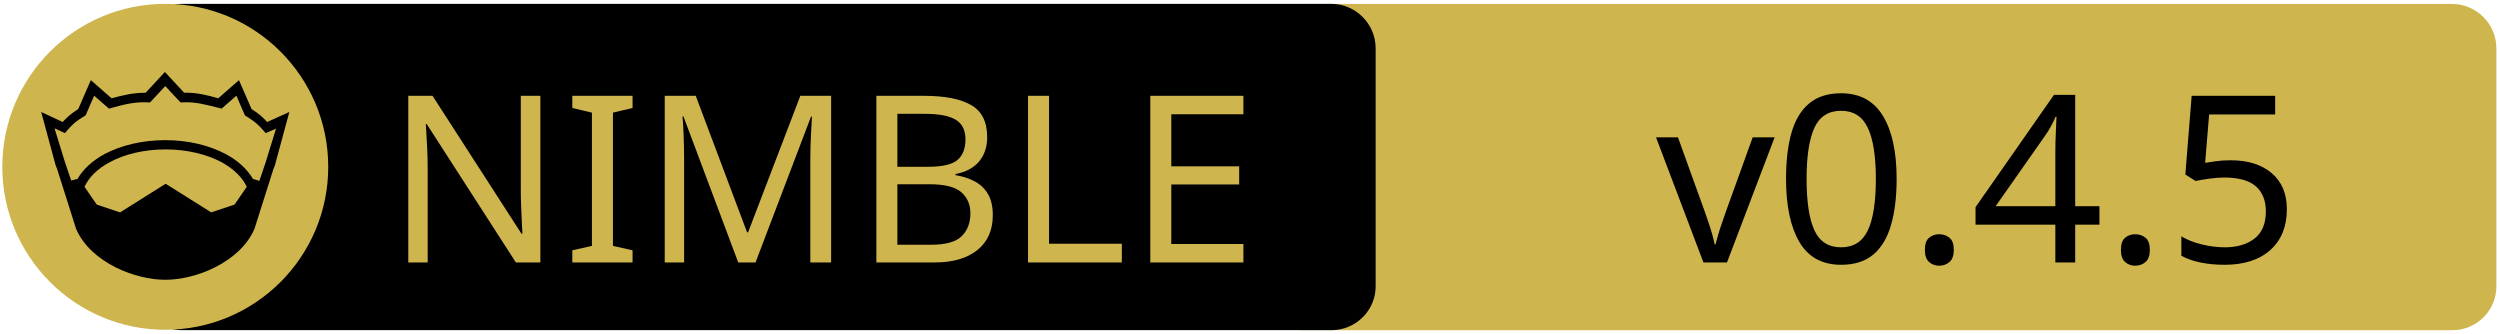
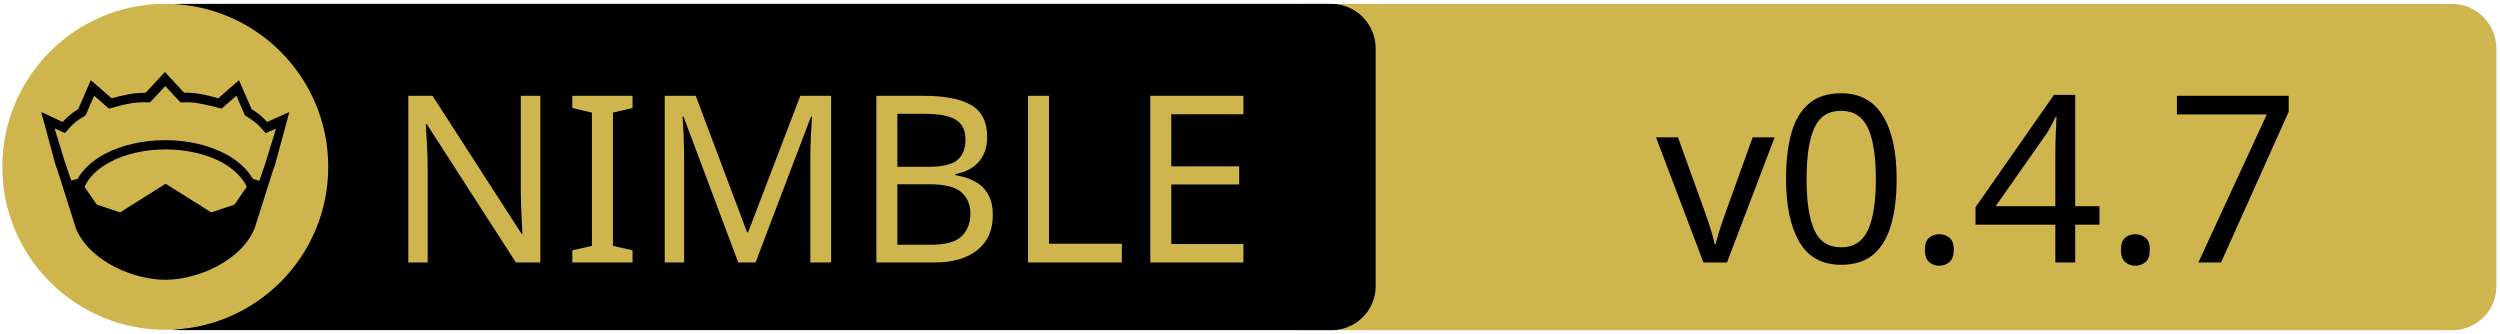
<svg xmlns="http://www.w3.org/2000/svg" xmlns:xlink="http://www.w3.org/1999/xlink" width="675" height="90" xml:space="preserve" version="1.1">
  <a xlink:href="https://github.com/canermastan/jazzy-framework">
    <g>
      <path fill="#CEB54D" id="svg_15" d="m662.123,89.159l-310.5,0c-6.6,0 -12,-5.4 -12,-12l0,-64.1c0,-6.6 5.4,-12 12,-12l310.4,0c6.6,0 12,5.4 12,12l0,64.1c0.1,6.6 -5.3,12 -11.9,12z" />
      <path id="svg_1" d="m359.524,89.139l-310.5,0c-6.6,0 -12,-5.4 -12,-12l0,-64.1c0,-6.6 5.4,-12 12,-12l310.4,0c6.6,0 12,5.4 12,12l0,64.1c0.1,6.6 -5.3,12 -11.9,12z" />
      <rect id="svg_2" fill="none" height="45.9" width="315.3" class="st0" y="24.539" x="60.224" />
      <circle id="svg_4" fill="#CEB54D" r="44" cy="45.039" cx="44.624" class="st1" />
      <g id="XMLID_4_">
        <path id="svg_5" d="m78.124,30.239l-3.9,14.4l-0.4,1l-5.1,16.1c0,0 0,0 0,0c-2,4.7 -6.1,8.1 -10.6,10.4c-4.5,2.3 -9.5,3.4 -13.5,3.4c-4,0 -8.9,-1.1 -13.5,-3.4c-4.5,-2.3 -8.6,-5.7 -10.6,-10.4c0,0 0,0 0,0l-5.1,-16.1l-0.4,-1l-3.9,-14.4l5.8,2.7c0.9,-1 2,-2.1 4.2,-3.5l3.4,-7.8l5.6,4.9c2.9,-0.8 5.8,-1.5 9.2,-1.5l5.2,-5.6l5.2,5.6c3.4,-0.1 6.4,0.7 9.2,1.5l5.6,-4.9l3.4,7.8c2.2,1.4 3.3,2.5 4.2,3.5l6,-2.7z" />
        <g id="XMLID_6_">
          <g id="svg_6">
            <path id="svg_7" fill="#CEB54D" d="m66.624,50.439l-3.3,4.8l-6.3,2.1l-12.1,-7.6c-0.1,-0.1 -0.3,-0.1 -0.4,0l-12.1,7.6l-6.3,-2.1l-3.3,-4.8c1.2,-2.6 3.5,-4.9 6.9,-6.7c3.9,-2.1 9.2,-3.4 15,-3.4c5.7,0 11,1.3 15,3.4c3.3,1.8 5.7,4.1 6.9,6.7z" class="st1" />
          </g>
          <g id="svg_8" />
        </g>
        <g id="XMLID_5_">
          <g id="svg_9">
            <path id="svg_10" fill="#CEB54D" d="m74.524,34.739l-2.8,9.1l-1.7,5l-1.6,-0.5c0,0 -0.1,0 -0.1,0c-1.6,-2.7 -4.2,-5.1 -7.5,-6.8c-4.4,-2.3 -10,-3.7 -16.2,-3.7c-6.2,0 -11.9,1.4 -16.3,3.7c-3.3,1.8 -5.9,4.1 -7.4,6.8c0,0 -0.1,0 -0.1,0l-1.6,0.4l-1.7,-5l-2.8,-9.1l2.8,1.3l0.6,-0.7c1.2,-1.3 1.8,-2.2 4.7,-3.9l0.3,-0.2l2.3,-5.3l4,3.5l0.7,-0.2c3.2,-0.9 6.3,-1.7 9.8,-1.5l0.6,0l4.1,-4.4l4.1,4.4l0.6,0c3.5,-0.2 6.5,0.7 9.8,1.5l0.7,0.2l4,-3.5l2.3,5.3l0.3,0.2c2.9,1.8 3.5,2.6 4.7,3.9l0.6,0.7l2.8,-1.2z" class="st1" />
          </g>
          <g id="svg_11" />
        </g>
      </g>
      <text x="-442" y="-350.021" id="svg_16" font-size="63px" font-family="'PT Sans Caption', 'Tahoma', 'Helvetica Neue Medium', 'PT Sans', sans-serif" fill="#CEB54D" class="st1 st2 st3" transform="matrix(1 0 0 1 546.13 420.879)">NIMBLE</text>
-       <text x="-99.0" y="-350.012" id="svg_17" font-size="63.012px" font-family="'PT Sans Caption', 'Tahoma', 'Helvetica Neue Medium', 'PT Sans', sans-serif" fill="#000000" class="st1 st2 st3" transform="matrix(1 0 0 1 546.13 420.879)">v0.4.5</text>
+       <text x="-99.0" y="-350.012" id="svg_17" font-size="63.012px" font-family="'PT Sans Caption', 'Tahoma', 'Helvetica Neue Medium', 'PT Sans', sans-serif" fill="#000000" class="st1 st2 st3" transform="matrix(1 0 0 1 546.13 420.879)">v0.4.7</text>
    </g>
  </a>
</svg>
